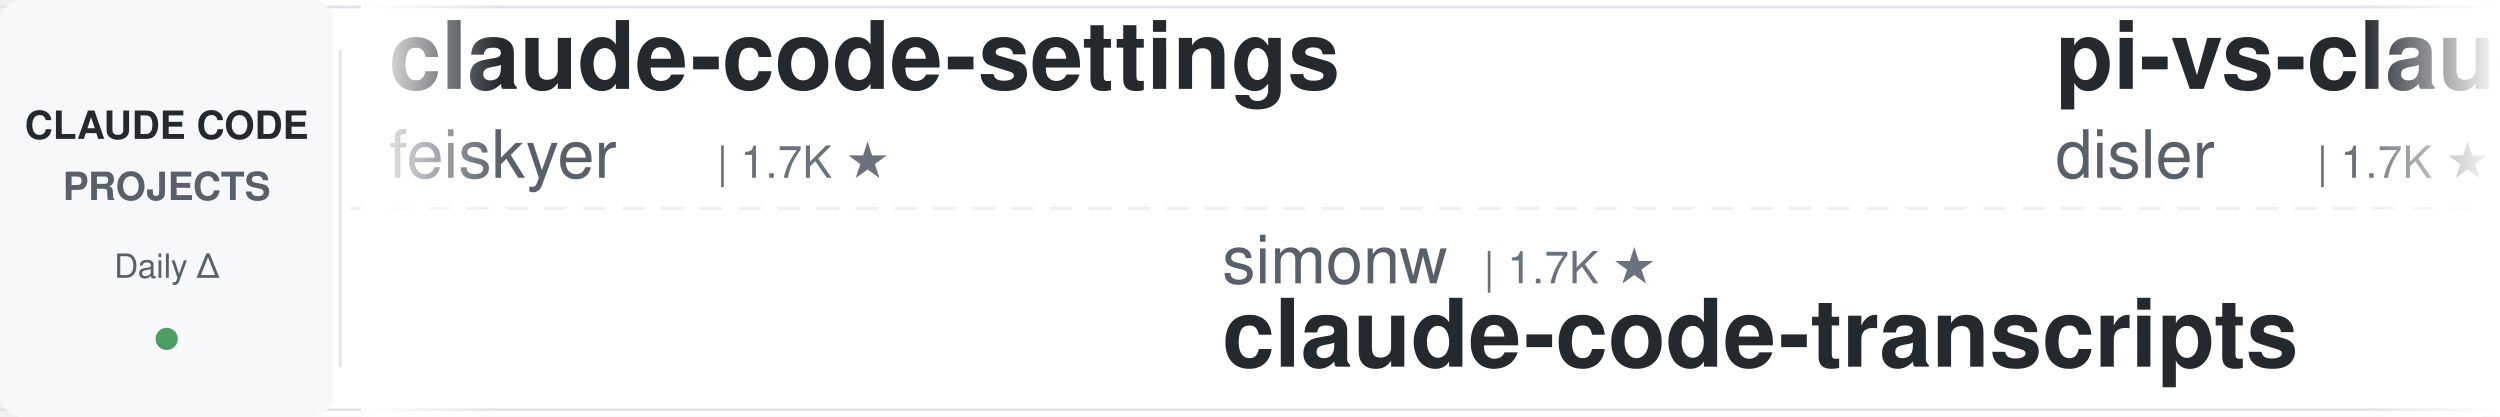
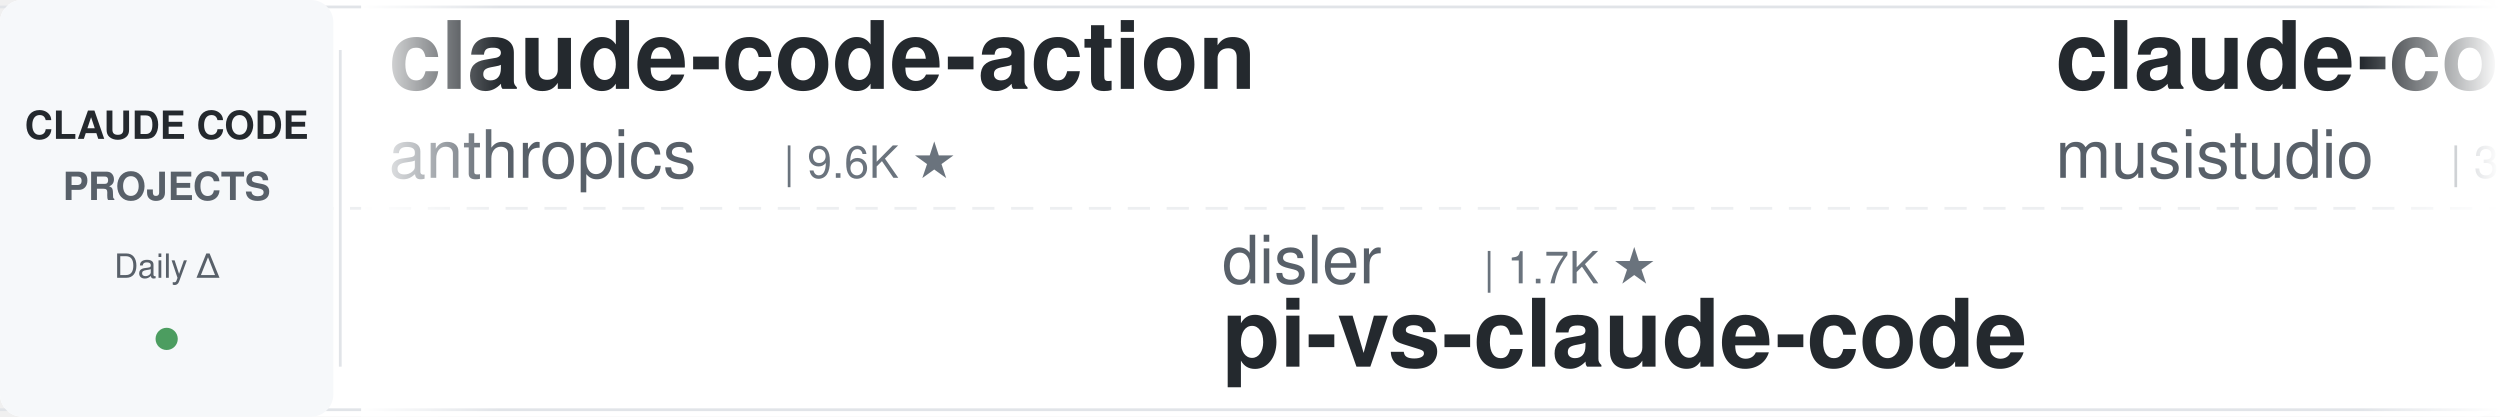
<svg xmlns="http://www.w3.org/2000/svg" width="900" height="150">
  <defs>
    <linearGradient id="leftFade" x1="0%" y1="0%" x2="100%" y2="0%">
      <stop offset="0%" style="stop-color:#ffffff;stop-opacity:1" />
      <stop offset="100%" style="stop-color:#ffffff;stop-opacity:0" />
    </linearGradient>
    <linearGradient id="rightFade" x1="0%" y1="0%" x2="100%" y2="0%">
      <stop offset="0%" style="stop-color:#ffffff;stop-opacity:0" />
      <stop offset="100%" style="stop-color:#ffffff;stop-opacity:1" />
    </linearGradient>
  </defs>
  <rect width="900" height="150" fill="#ffffff" rx="8" />
  <rect x="0" y="2" width="900" height="1" fill="#e1e4e8" />
  <rect x="0" y="147" width="900" height="1" fill="#e1e4e8" />
  <line x1="0" y1="75" x2="900" y2="75" stroke="#e1e4e8" stroke-width="1" stroke-dasharray="8 6" opacity="0.6" />
  <rect x="0" y="0" width="120" height="150" fill="#f6f8fa" rx="8" />
  <text x="60" y="50" font-family="-apple-system, BlinkMacSystemFont, 'Segoe UI', Helvetica, Arial, sans-serif" font-size="14" font-weight="600" fill="#24292e" text-anchor="middle">CLAUDE CODE</text>
  <text x="60" y="72" font-family="-apple-system, BlinkMacSystemFont, 'Segoe UI', Helvetica, Arial, sans-serif" font-size="14" font-weight="600" fill="#586069" text-anchor="middle">PROJECTS</text>
  <text x="60" y="100" font-family="-apple-system, BlinkMacSystemFont, 'Segoe UI', Helvetica, Arial, sans-serif" font-size="12" font-weight="500" fill="#586069" text-anchor="middle">Daily Δ</text>
  <circle cx="60" cy="122" r="4" fill="#22863a" opacity="0.8" />
  <rect x="122" y="18" width="1" height="114" fill="#e1e4e8" />
  <clipPath id="tickerClip">
    <rect x="130" y="0" width="770" height="150" />
  </clipPath>
  <g clip-path="url(#tickerClip)">
    <g id="tickerItems">
      <animateTransform attributeName="transform" attributeType="XML" type="translate" from="0 0" to="-3000 0" dur="54s" repeatCount="indefinite" />
      <g transform="translate(0, 0)">
-         <text x="140" y="32" font-family="-apple-system, BlinkMacSystemFont, 'Segoe UI', Helvetica, Arial, sans-serif" font-size="34" font-weight="600" fill="#24292e">claude-code-settings</text>
-         <text x="140" y="64" font-family="-apple-system, BlinkMacSystemFont, 'Segoe UI', Helvetica, Arial, sans-serif" font-size="24" font-weight="400" fill="#586069">feiskyer</text>
-         <text x="258" y="64" font-family="-apple-system, BlinkMacSystemFont, 'Segoe UI', Helvetica, Arial, sans-serif" font-size="16" font-weight="500" fill="#6a737d">| 1.7K ★</text>
+         <text x="140" y="32" font-family="-apple-system, BlinkMacSystemFont, 'Segoe UI', Helvetica, Arial, sans-serif" font-size="34" font-weight="600" fill="#24292e">claude-code-action</text>
+         <text x="140" y="64" font-family="-apple-system, BlinkMacSystemFont, 'Segoe UI', Helvetica, Arial, sans-serif" font-size="24" font-weight="400" fill="#586069">anthropics</text>
+         <text x="282" y="64" font-family="-apple-system, BlinkMacSystemFont, 'Segoe UI', Helvetica, Arial, sans-serif" font-size="16" font-weight="500" fill="#6a737d">| 9.6K ★</text>
      </g>
      <g transform="translate(300, 0)">
-         <text x="140" y="102" font-family="-apple-system, BlinkMacSystemFont, 'Segoe UI', Helvetica, Arial, sans-serif" font-size="24" font-weight="400" fill="#586069">simonw</text>
+         <text x="140" y="102" font-family="-apple-system, BlinkMacSystemFont, 'Segoe UI', Helvetica, Arial, sans-serif" font-size="24" font-weight="400" fill="#586069">disler</text>
        <text x="234" y="102" font-family="-apple-system, BlinkMacSystemFont, 'Segoe UI', Helvetica, Arial, sans-serif" font-size="16" font-weight="500" fill="#6a737d">| 1.7K ★</text>
-         <text x="140" y="132" font-family="-apple-system, BlinkMacSystemFont, 'Segoe UI', Helvetica, Arial, sans-serif" font-size="34" font-weight="600" fill="#24292e">claude-code-transcripts</text>
+         <text x="140" y="132" font-family="-apple-system, BlinkMacSystemFont, 'Segoe UI', Helvetica, Arial, sans-serif" font-size="34" font-weight="600" fill="#24292e">pi-vs-claude-code</text>
      </g>
      <g transform="translate(600, 0)">
-         <text x="140" y="32" font-family="-apple-system, BlinkMacSystemFont, 'Segoe UI', Helvetica, Arial, sans-serif" font-size="34" font-weight="600" fill="#24292e">pi-vs-claude-code</text>
-         <text x="140" y="64" font-family="-apple-system, BlinkMacSystemFont, 'Segoe UI', Helvetica, Arial, sans-serif" font-size="24" font-weight="400" fill="#586069">disler</text>
-         <text x="234" y="64" font-family="-apple-system, BlinkMacSystemFont, 'Segoe UI', Helvetica, Arial, sans-serif" font-size="16" font-weight="500" fill="#6a737d">| 1.7K ★</text>
+         <text x="140" y="32" font-family="-apple-system, BlinkMacSystemFont, 'Segoe UI', Helvetica, Arial, sans-serif" font-size="34" font-weight="600" fill="#24292e">claude-code-router</text>
+         <text x="140" y="64" font-family="-apple-system, BlinkMacSystemFont, 'Segoe UI', Helvetica, Arial, sans-serif" font-size="24" font-weight="400" fill="#586069">musistudio</text>
+         <text x="282" y="64" font-family="-apple-system, BlinkMacSystemFont, 'Segoe UI', Helvetica, Arial, sans-serif" font-size="16" font-weight="500" fill="#6a737d">| 37.8K ★</text>
      </g>
      <g transform="translate(900, 0)">
-         <text x="140" y="102" font-family="-apple-system, BlinkMacSystemFont, 'Segoe UI', Helvetica, Arial, sans-serif" font-size="24" font-weight="400" fill="#586069">multica-ai</text>
-         <text x="282" y="102" font-family="-apple-system, BlinkMacSystemFont, 'Segoe UI', Helvetica, Arial, sans-serif" font-size="16" font-weight="500" fill="#6a737d">| 221.8K ★</text>
-         <text x="140" y="132" font-family="-apple-system, BlinkMacSystemFont, 'Segoe UI', Helvetica, Arial, sans-serif" font-size="34" font-weight="600" fill="#24292e">andrej-karpathy-skills</text>
+         <text x="140" y="102" font-family="-apple-system, BlinkMacSystemFont, 'Segoe UI', Helvetica, Arial, sans-serif" font-size="24" font-weight="400" fill="#586069">zebbern</text>
+         <text x="246" y="102" font-family="-apple-system, BlinkMacSystemFont, 'Segoe UI', Helvetica, Arial, sans-serif" font-size="16" font-weight="500" fill="#6a737d">| 4.7K ★</text>
+         <text x="140" y="132" font-family="-apple-system, BlinkMacSystemFont, 'Segoe UI', Helvetica, Arial, sans-serif" font-size="34" font-weight="600" fill="#24292e">claude-code-guide</text>
      </g>
      <g transform="translate(1200, 0)">
-         <text x="140" y="32" font-family="-apple-system, BlinkMacSystemFont, 'Segoe UI', Helvetica, Arial, sans-serif" font-size="34" font-weight="600" fill="#24292e">claude-code-security-rev...</text>
-         <text x="140" y="64" font-family="-apple-system, BlinkMacSystemFont, 'Segoe UI', Helvetica, Arial, sans-serif" font-size="24" font-weight="400" fill="#586069">anthropics</text>
-         <text x="282" y="64" font-family="-apple-system, BlinkMacSystemFont, 'Segoe UI', Helvetica, Arial, sans-serif" font-size="16" font-weight="500" fill="#6a737d">| 6.5K ★</text>
+         <text x="140" y="32" font-family="-apple-system, BlinkMacSystemFont, 'Segoe UI', Helvetica, Arial, sans-serif" font-size="34" font-weight="600" fill="#24292e">claude-code-prompts</text>
+         <text x="140" y="64" font-family="-apple-system, BlinkMacSystemFont, 'Segoe UI', Helvetica, Arial, sans-serif" font-size="24" font-weight="400" fill="#586069">repowise-dev</text>
+         <text x="306" y="64" font-family="-apple-system, BlinkMacSystemFont, 'Segoe UI', Helvetica, Arial, sans-serif" font-size="16" font-weight="500" fill="#6a737d">| 1.2K ★</text>
      </g>
      <g transform="translate(1500, 0)">
-         <text x="140" y="102" font-family="-apple-system, BlinkMacSystemFont, 'Segoe UI', Helvetica, Arial, sans-serif" font-size="24" font-weight="400" fill="#586069">luyao618</text>
-         <text x="258" y="102" font-family="-apple-system, BlinkMacSystemFont, 'Segoe UI', Helvetica, Arial, sans-serif" font-size="16" font-weight="500" fill="#6a737d">| 1.7K ★</text>
-         <text x="140" y="132" font-family="-apple-system, BlinkMacSystemFont, 'Segoe UI', Helvetica, Arial, sans-serif" font-size="34" font-weight="600" fill="#24292e">Claude-Code-Source-Study</text>
+         <text x="140" y="102" font-family="-apple-system, BlinkMacSystemFont, 'Segoe UI', Helvetica, Arial, sans-serif" font-size="24" font-weight="400" fill="#586069">huangjia2019</text>
+         <text x="306" y="102" font-family="-apple-system, BlinkMacSystemFont, 'Segoe UI', Helvetica, Arial, sans-serif" font-size="16" font-weight="500" fill="#6a737d">| 1.1K ★</text>
+         <text x="140" y="132" font-family="-apple-system, BlinkMacSystemFont, 'Segoe UI', Helvetica, Arial, sans-serif" font-size="34" font-weight="600" fill="#24292e">claude-code-engineering</text>
      </g>
      <g transform="translate(1800, 0)">
-         <text x="140" y="32" font-family="-apple-system, BlinkMacSystemFont, 'Segoe UI', Helvetica, Arial, sans-serif" font-size="34" font-weight="600" fill="#24292e">claude-code-workflows</text>
-         <text x="140" y="64" font-family="-apple-system, BlinkMacSystemFont, 'Segoe UI', Helvetica, Arial, sans-serif" font-size="24" font-weight="400" fill="#586069">OneRedOak</text>
-         <text x="270" y="64" font-family="-apple-system, BlinkMacSystemFont, 'Segoe UI', Helvetica, Arial, sans-serif" font-size="16" font-weight="500" fill="#6a737d">| 3.9K ★</text>
+         <text x="140" y="32" font-family="-apple-system, BlinkMacSystemFont, 'Segoe UI', Helvetica, Arial, sans-serif" font-size="34" font-weight="600" fill="#24292e">everything-claude-code</text>
+         <text x="140" y="64" font-family="-apple-system, BlinkMacSystemFont, 'Segoe UI', Helvetica, Arial, sans-serif" font-size="24" font-weight="400" fill="#586069">WorldFlowAI</text>
+         <text x="294" y="64" font-family="-apple-system, BlinkMacSystemFont, 'Segoe UI', Helvetica, Arial, sans-serif" font-size="16" font-weight="500" fill="#6a737d">| 5.2K ★</text>
      </g>
      <g transform="translate(2100, 0)">
-         <text x="140" y="102" font-family="-apple-system, BlinkMacSystemFont, 'Segoe UI', Helvetica, Arial, sans-serif" font-size="24" font-weight="400" fill="#586069">Windy3f3f3f3f</text>
-         <text x="318" y="102" font-family="-apple-system, BlinkMacSystemFont, 'Segoe UI', Helvetica, Arial, sans-serif" font-size="16" font-weight="500" fill="#6a737d">| 2.8K ★</text>
-         <text x="140" y="132" font-family="-apple-system, BlinkMacSystemFont, 'Segoe UI', Helvetica, Arial, sans-serif" font-size="34" font-weight="600" fill="#24292e">claude-code-from-scratch</text>
+         <text x="140" y="102" font-family="-apple-system, BlinkMacSystemFont, 'Segoe UI', Helvetica, Arial, sans-serif" font-size="24" font-weight="400" fill="#586069">xu-xiang</text>
+         <text x="258" y="102" font-family="-apple-system, BlinkMacSystemFont, 'Segoe UI', Helvetica, Arial, sans-serif" font-size="16" font-weight="500" fill="#6a737d">| 2.0K ★</text>
+         <text x="140" y="132" font-family="-apple-system, BlinkMacSystemFont, 'Segoe UI', Helvetica, Arial, sans-serif" font-size="34" font-weight="600" fill="#24292e">everything-claude-code-z...</text>
      </g>
      <g transform="translate(2400, 0)">
-         <text x="140" y="32" font-family="-apple-system, BlinkMacSystemFont, 'Segoe UI', Helvetica, Arial, sans-serif" font-size="34" font-weight="600" fill="#24292e">claude-code-best-practic...</text>
-         <text x="140" y="64" font-family="-apple-system, BlinkMacSystemFont, 'Segoe UI', Helvetica, Arial, sans-serif" font-size="24" font-weight="400" fill="#586069">shanraisshan</text>
-         <text x="306" y="64" font-family="-apple-system, BlinkMacSystemFont, 'Segoe UI', Helvetica, Arial, sans-serif" font-size="16" font-weight="500" fill="#6a737d">| 67.9K ★</text>
+         <text x="140" y="32" font-family="-apple-system, BlinkMacSystemFont, 'Segoe UI', Helvetica, Arial, sans-serif" font-size="34" font-weight="600" fill="#24292e">claude-code-source</text>
+         <text x="140" y="64" font-family="-apple-system, BlinkMacSystemFont, 'Segoe UI', Helvetica, Arial, sans-serif" font-size="24" font-weight="400" fill="#586069">hangsman</text>
+         <text x="258" y="64" font-family="-apple-system, BlinkMacSystemFont, 'Segoe UI', Helvetica, Arial, sans-serif" font-size="16" font-weight="500" fill="#6a737d">| 799 ★</text>
      </g>
      <g transform="translate(2700, 0)">
-         <text x="140" y="102" font-family="-apple-system, BlinkMacSystemFont, 'Segoe UI', Helvetica, Arial, sans-serif" font-size="24" font-weight="400" fill="#586069">WorldFlowAI</text>
-         <text x="294" y="102" font-family="-apple-system, BlinkMacSystemFont, 'Segoe UI', Helvetica, Arial, sans-serif" font-size="16" font-weight="500" fill="#6a737d">| 5.2K ★</text>
-         <text x="140" y="132" font-family="-apple-system, BlinkMacSystemFont, 'Segoe UI', Helvetica, Arial, sans-serif" font-size="34" font-weight="600" fill="#24292e">everything-claude-code</text>
+         <text x="140" y="102" font-family="-apple-system, BlinkMacSystemFont, 'Segoe UI', Helvetica, Arial, sans-serif" font-size="24" font-weight="400" fill="#586069">pedrohcgs</text>
+         <text x="270" y="102" font-family="-apple-system, BlinkMacSystemFont, 'Segoe UI', Helvetica, Arial, sans-serif" font-size="16" font-weight="500" fill="#6a737d">| 1.7K ★</text>
+         <text x="140" y="132" font-family="-apple-system, BlinkMacSystemFont, 'Segoe UI', Helvetica, Arial, sans-serif" font-size="34" font-weight="600" fill="#24292e">claude-code-my-workflow</text>
      </g>
      <g transform="translate(3000, 0)">
-         <text x="140" y="32" font-family="-apple-system, BlinkMacSystemFont, 'Segoe UI', Helvetica, Arial, sans-serif" font-size="34" font-weight="600" fill="#24292e">claude-code-settings</text>
-         <text x="140" y="64" font-family="-apple-system, BlinkMacSystemFont, 'Segoe UI', Helvetica, Arial, sans-serif" font-size="24" font-weight="400" fill="#586069">feiskyer</text>
-         <text x="258" y="64" font-family="-apple-system, BlinkMacSystemFont, 'Segoe UI', Helvetica, Arial, sans-serif" font-size="16" font-weight="500" fill="#6a737d">| 1.7K ★</text>
+         <text x="140" y="32" font-family="-apple-system, BlinkMacSystemFont, 'Segoe UI', Helvetica, Arial, sans-serif" font-size="34" font-weight="600" fill="#24292e">claude-code-action</text>
+         <text x="140" y="64" font-family="-apple-system, BlinkMacSystemFont, 'Segoe UI', Helvetica, Arial, sans-serif" font-size="24" font-weight="400" fill="#586069">anthropics</text>
+         <text x="282" y="64" font-family="-apple-system, BlinkMacSystemFont, 'Segoe UI', Helvetica, Arial, sans-serif" font-size="16" font-weight="500" fill="#6a737d">| 9.6K ★</text>
      </g>
      <g transform="translate(3300, 0)">
-         <text x="140" y="102" font-family="-apple-system, BlinkMacSystemFont, 'Segoe UI', Helvetica, Arial, sans-serif" font-size="24" font-weight="400" fill="#586069">simonw</text>
+         <text x="140" y="102" font-family="-apple-system, BlinkMacSystemFont, 'Segoe UI', Helvetica, Arial, sans-serif" font-size="24" font-weight="400" fill="#586069">disler</text>
        <text x="234" y="102" font-family="-apple-system, BlinkMacSystemFont, 'Segoe UI', Helvetica, Arial, sans-serif" font-size="16" font-weight="500" fill="#6a737d">| 1.7K ★</text>
-         <text x="140" y="132" font-family="-apple-system, BlinkMacSystemFont, 'Segoe UI', Helvetica, Arial, sans-serif" font-size="34" font-weight="600" fill="#24292e">claude-code-transcripts</text>
+         <text x="140" y="132" font-family="-apple-system, BlinkMacSystemFont, 'Segoe UI', Helvetica, Arial, sans-serif" font-size="34" font-weight="600" fill="#24292e">pi-vs-claude-code</text>
      </g>
      <g transform="translate(3600, 0)">
-         <text x="140" y="32" font-family="-apple-system, BlinkMacSystemFont, 'Segoe UI', Helvetica, Arial, sans-serif" font-size="34" font-weight="600" fill="#24292e">pi-vs-claude-code</text>
-         <text x="140" y="64" font-family="-apple-system, BlinkMacSystemFont, 'Segoe UI', Helvetica, Arial, sans-serif" font-size="24" font-weight="400" fill="#586069">disler</text>
-         <text x="234" y="64" font-family="-apple-system, BlinkMacSystemFont, 'Segoe UI', Helvetica, Arial, sans-serif" font-size="16" font-weight="500" fill="#6a737d">| 1.7K ★</text>
+         <text x="140" y="32" font-family="-apple-system, BlinkMacSystemFont, 'Segoe UI', Helvetica, Arial, sans-serif" font-size="34" font-weight="600" fill="#24292e">claude-code-router</text>
+         <text x="140" y="64" font-family="-apple-system, BlinkMacSystemFont, 'Segoe UI', Helvetica, Arial, sans-serif" font-size="24" font-weight="400" fill="#586069">musistudio</text>
+         <text x="282" y="64" font-family="-apple-system, BlinkMacSystemFont, 'Segoe UI', Helvetica, Arial, sans-serif" font-size="16" font-weight="500" fill="#6a737d">| 37.8K ★</text>
      </g>
      <g transform="translate(3900, 0)">
-         <text x="140" y="102" font-family="-apple-system, BlinkMacSystemFont, 'Segoe UI', Helvetica, Arial, sans-serif" font-size="24" font-weight="400" fill="#586069">multica-ai</text>
-         <text x="282" y="102" font-family="-apple-system, BlinkMacSystemFont, 'Segoe UI', Helvetica, Arial, sans-serif" font-size="16" font-weight="500" fill="#6a737d">| 221.8K ★</text>
-         <text x="140" y="132" font-family="-apple-system, BlinkMacSystemFont, 'Segoe UI', Helvetica, Arial, sans-serif" font-size="34" font-weight="600" fill="#24292e">andrej-karpathy-skills</text>
+         <text x="140" y="102" font-family="-apple-system, BlinkMacSystemFont, 'Segoe UI', Helvetica, Arial, sans-serif" font-size="24" font-weight="400" fill="#586069">zebbern</text>
+         <text x="246" y="102" font-family="-apple-system, BlinkMacSystemFont, 'Segoe UI', Helvetica, Arial, sans-serif" font-size="16" font-weight="500" fill="#6a737d">| 4.7K ★</text>
+         <text x="140" y="132" font-family="-apple-system, BlinkMacSystemFont, 'Segoe UI', Helvetica, Arial, sans-serif" font-size="34" font-weight="600" fill="#24292e">claude-code-guide</text>
      </g>
    </g>
  </g>
  <rect x="130" y="0" width="50" height="150" fill="url(#leftFade)" />
  <rect x="850" y="0" width="50" height="150" fill="url(#rightFade)" />
</svg>
